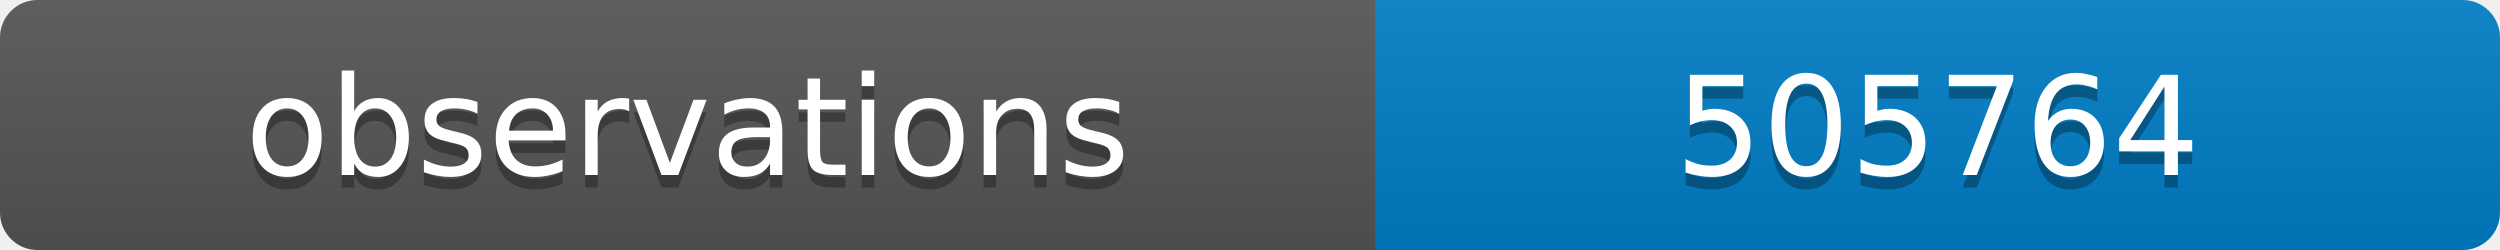
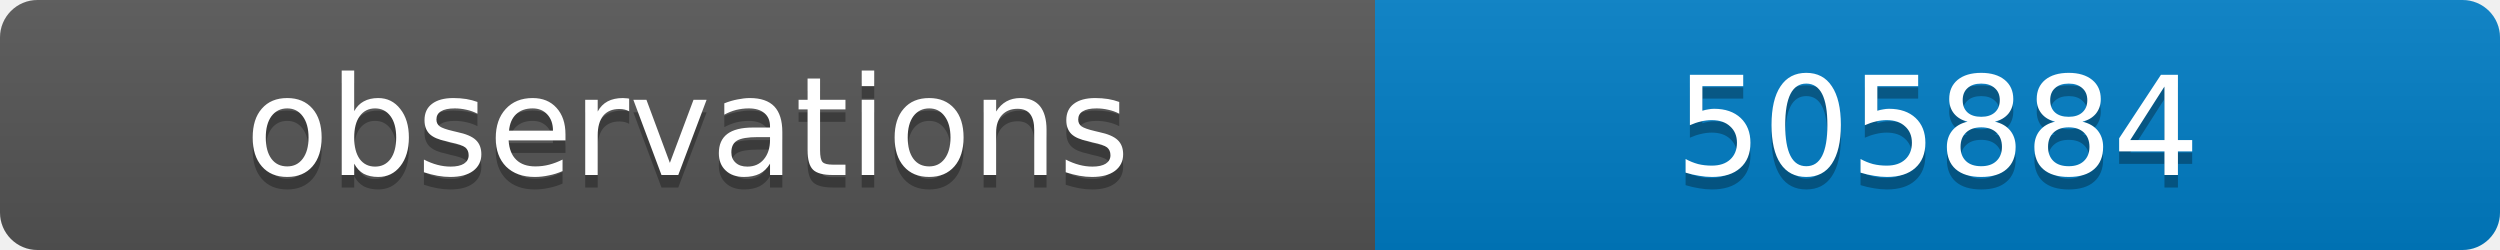
<svg xmlns="http://www.w3.org/2000/svg" width="200" height="20">
  <linearGradient id="b" x2="0" y2="100%">
    <stop offset="0" stop-color="#bbb" stop-opacity=".1" />
    <stop offset="1" stop-opacity=".1" />
  </linearGradient>
  <clipPath id="a">
    <rect width="200" height="20" rx="3" fill="#fff" />
  </clipPath>
  <g clip-path="url(#a)">
    <path fill="#555" d="M0 0h110v20H0z" />
    <path fill="#007ec6" d="M110 0h90v20H110z" />
    <path fill="url(#b)" d="M0 0h200v20H0z" />
  </g>
  <g fill="#fff" text-anchor="middle" font-family="DejaVu Sans,Verdana,Geneva,sans-serif" font-size="11">
    <text x="55" y="15" fill="#010101" fill-opacity=".3">observations</text>
    <text x="55" y="14">observations</text>
-     <text x="155" y="15" fill="#010101" fill-opacity=".3">505764</text>
-     <text x="155" y="14">505764</text>
+     <text x="155" y="15" fill="#010101" fill-opacity=".3">505884</text>
+     <text x="155" y="14">505884</text>
  </g>
</svg>
